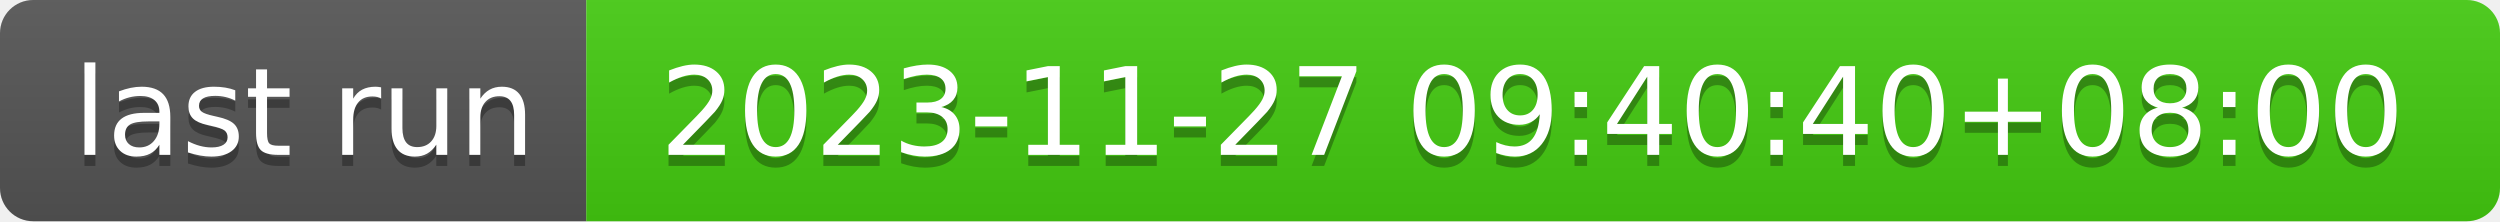
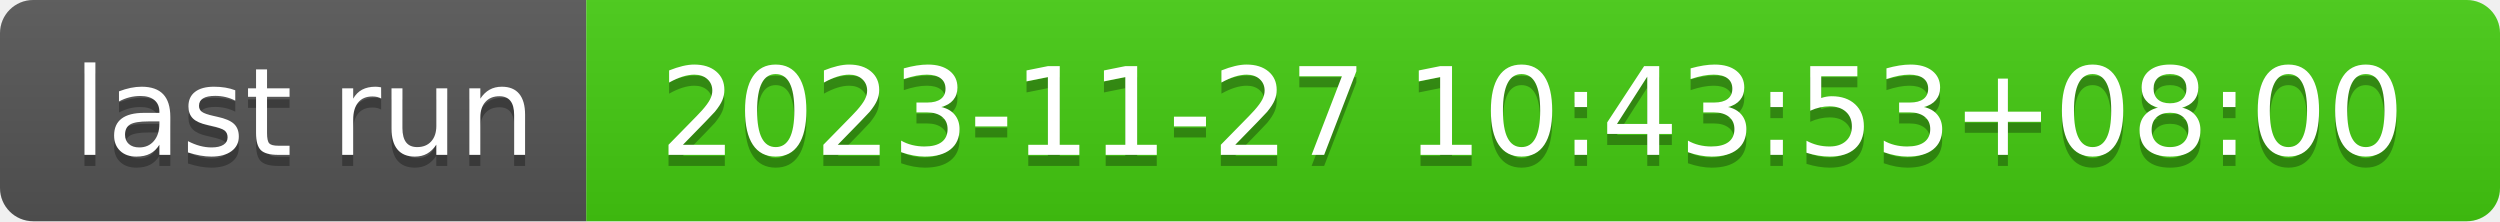
- <svg xmlns="http://www.w3.org/2000/svg" width="226" height="20" role="img" aria-label="last run: 2023-11-27 09:40:40+08:00">
+ <svg xmlns="http://www.w3.org/2000/svg" width="226" height="20" role="img" aria-label="last run: 2023-11-27 10:43:53+08:00">
  <linearGradient id="s" x2="0" y2="100%">
    <stop offset="0" stop-color="#bbb" stop-opacity=".1" />
    <stop offset="1" stop-opacity=".1" />
  </linearGradient>
  <clipPath id="r">
    <rect width="226" height="20" rx="3" fill="#fff" />
  </clipPath>
  <g clip-path="url(#r)">
    <rect width="53" height="20" fill="#555" />
    <rect x="53" width="173" height="20" fill="#4c1" />
    <rect width="226" height="20" fill="url(#s)" />
  </g>
  <g fill="#fff" text-anchor="middle" font-family="Verdana,Geneva,DejaVu Sans,sans-serif" text-rendering="geometricPrecision" font-size="110">
    <text aria-hidden="true" x="275" y="150" fill="#010101" fill-opacity=".3" transform="scale(.1)" textLength="430">last run</text>
    <text x="275" y="140" transform="scale(.1)" fill="#fff" textLength="430">last run</text>
-     <text aria-hidden="true" x="1385" y="150" fill="#010101" fill-opacity=".3" transform="scale(.1)" textLength="1630">2023-11-27 09:40:40+08:00</text>
-     <text x="1385" y="140" transform="scale(.1)" fill="#fff" textLength="1630">2023-11-27 09:40:40+08:00</text>
+     <text aria-hidden="true" x="1385" y="150" fill="#010101" fill-opacity=".3" transform="scale(.1)" textLength="1630">2023-11-27 10:43:53+08:00</text>
+     <text x="1385" y="140" transform="scale(.1)" fill="#fff" textLength="1630">2023-11-27 10:43:53+08:00</text>
  </g>
</svg>
